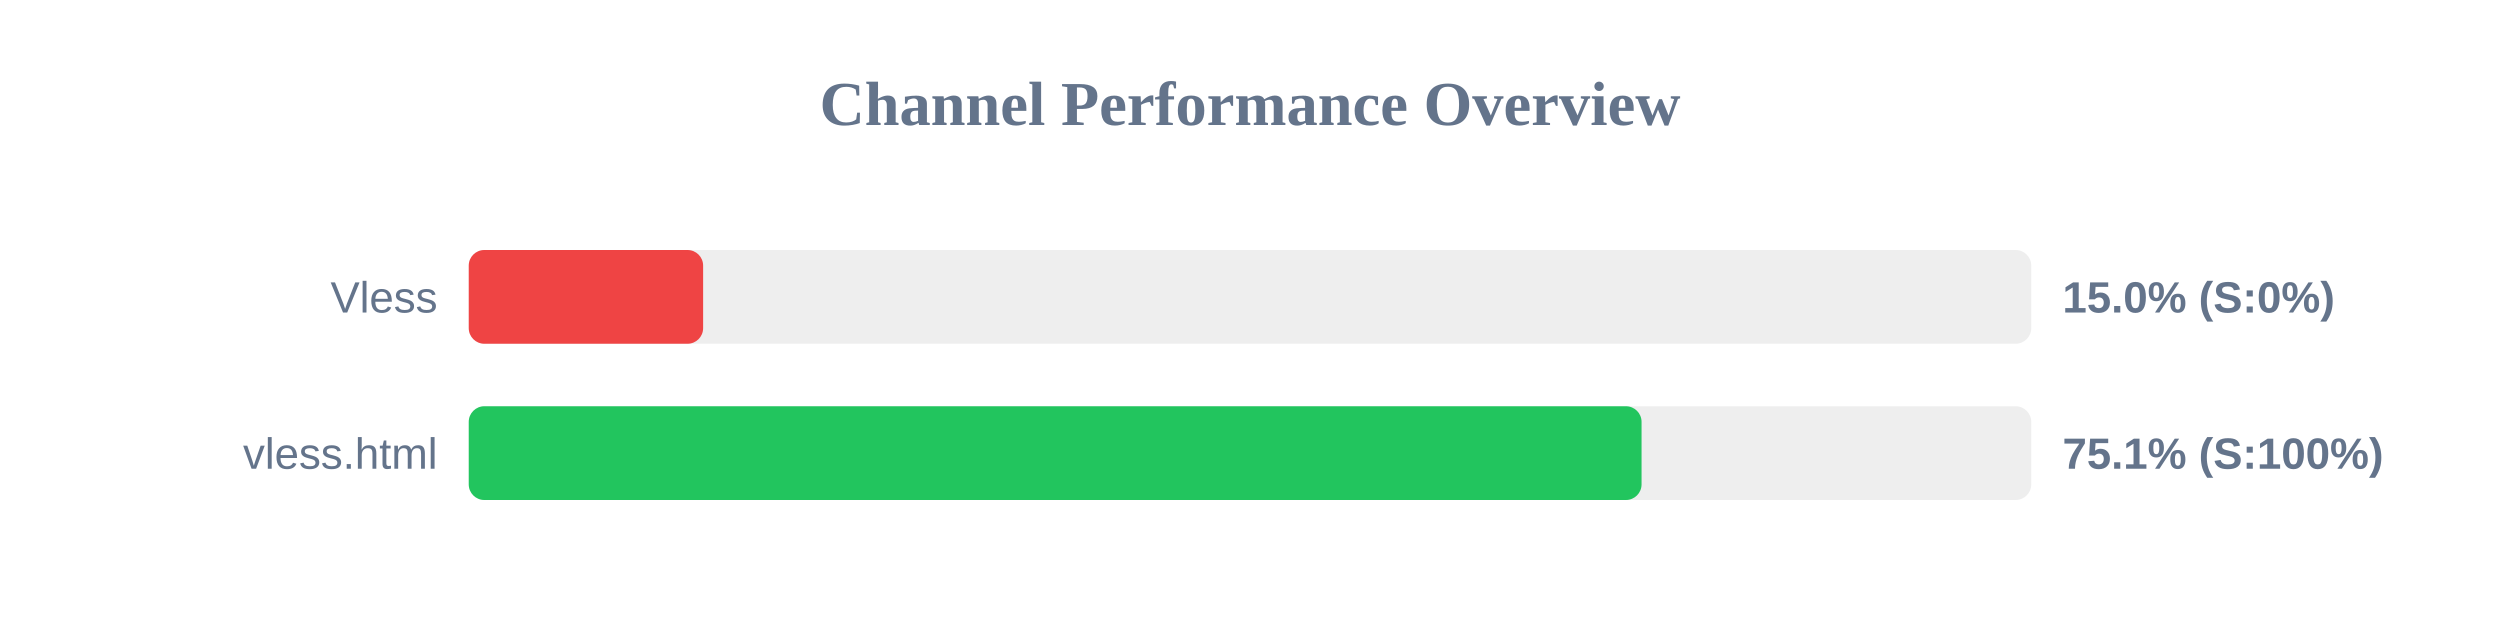
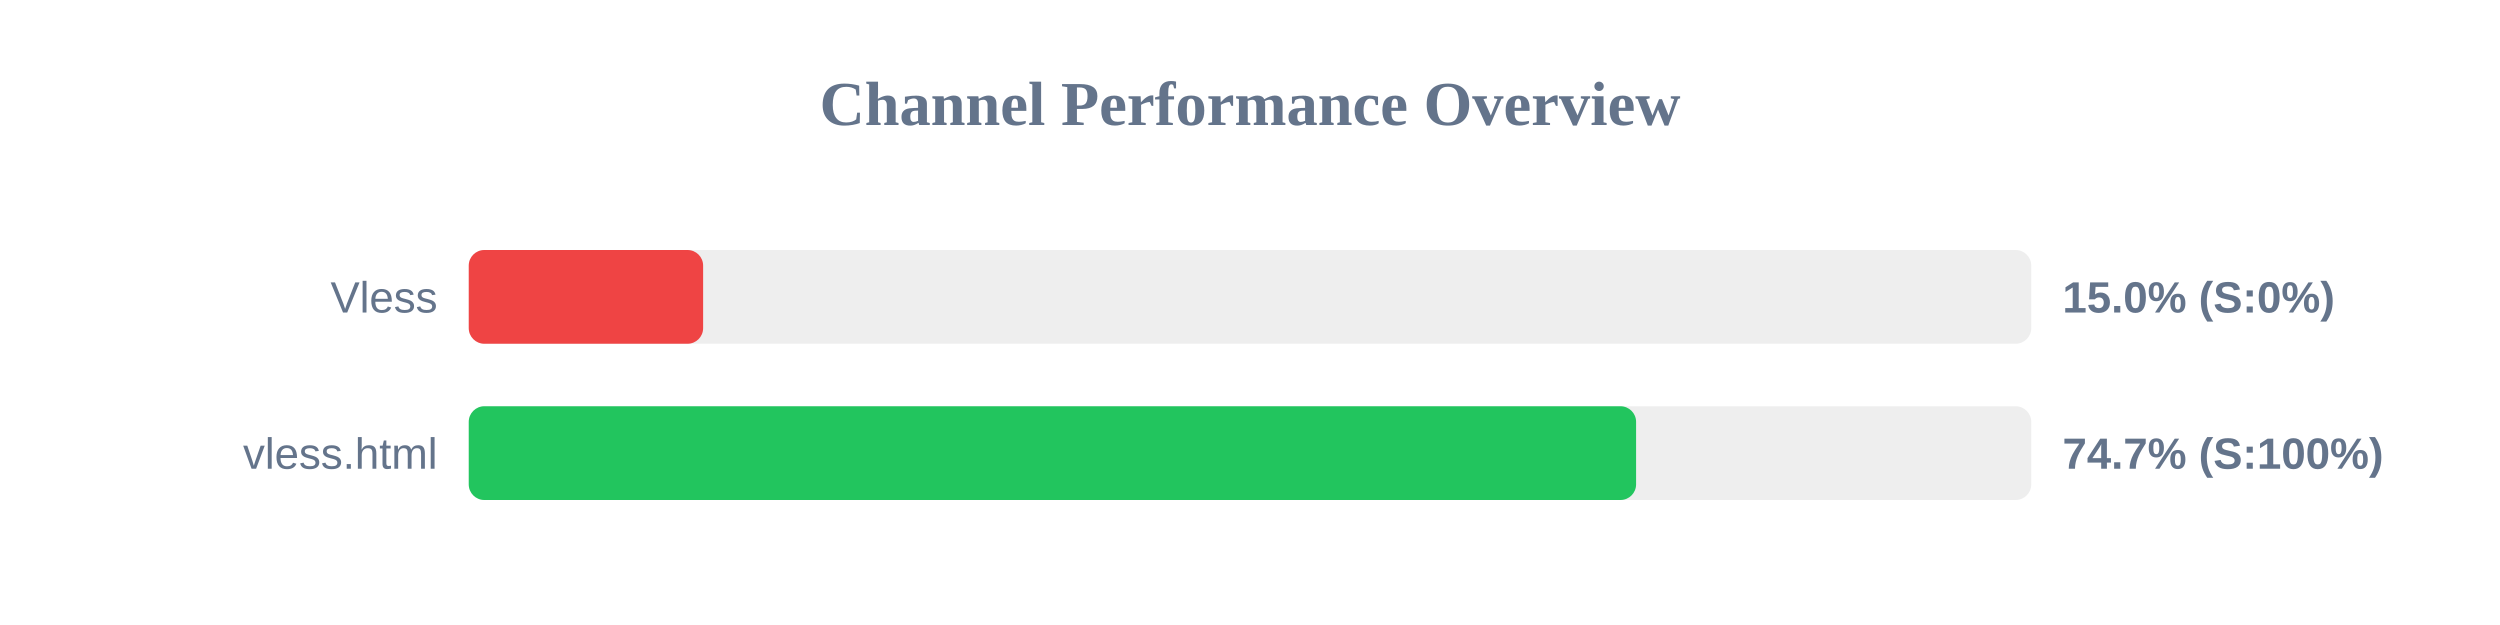
<svg xmlns="http://www.w3.org/2000/svg" width="800" height="200" version="1.1">
  <style>
        .row { font: 14px Arial; fill: #64748b; }
        .score { font: bold 14px Arial; fill: #64748b; }
    </style>
  <text x="400" y="40" text-anchor="middle" font-size="20px" font-weight="bold" fill="#64748b">Channel Performance Overview</text>
  <rect x="150" y="80" width="500" height="30" fill="#eee" rx="5" />
  <rect x="150" y="80" width="75.0" height="30" fill="#ef4444" rx="5" />
  <text x="140" y="100" text-anchor="end" class="row">Vless</text>
  <text x="660" y="100" text-anchor="start" class="score">15.0% (S:0%)</text>
  <rect x="150" y="130" width="500" height="30" fill="#eee" rx="5" />
-   <rect x="150" y="130" width="375.3" height="30" fill="#22c55e" rx="5" />
+   <rect x="150" y="130" width="373.55" height="30" fill="#22c55e" rx="5" />
  <text x="140" y="150" text-anchor="end" class="row">vless.html</text>
-   <text x="660" y="150" text-anchor="start" class="score">75.1% (S:100%)</text>
+   <text x="660" y="150" text-anchor="start" class="score">74.7% (S:100%)</text>
</svg>
